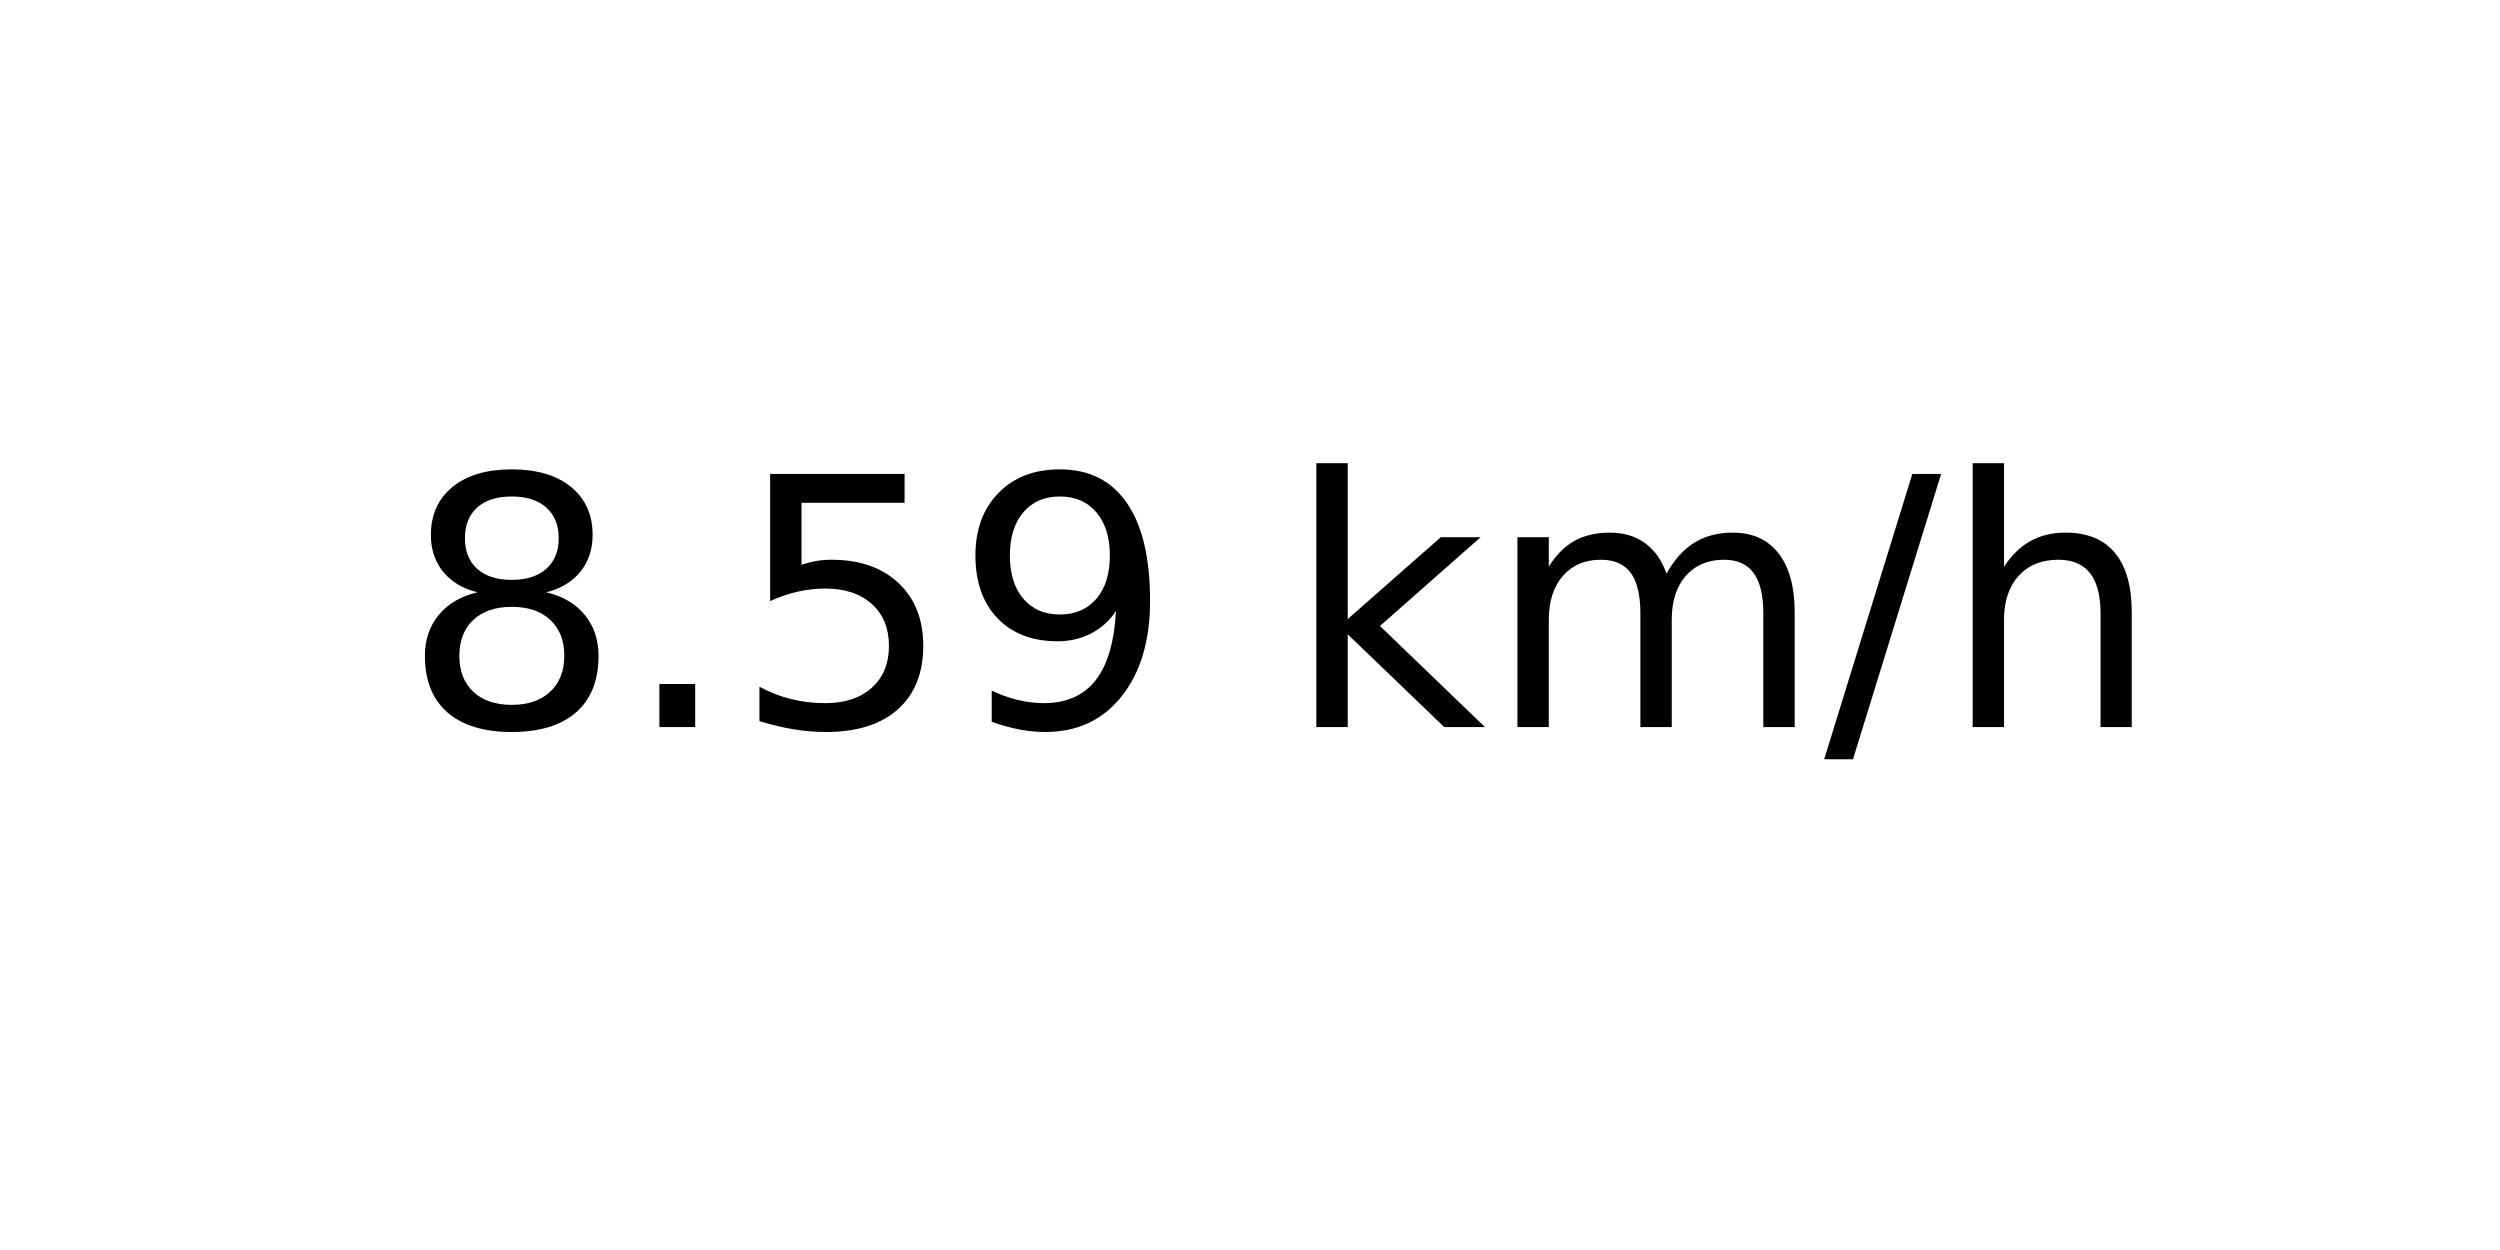
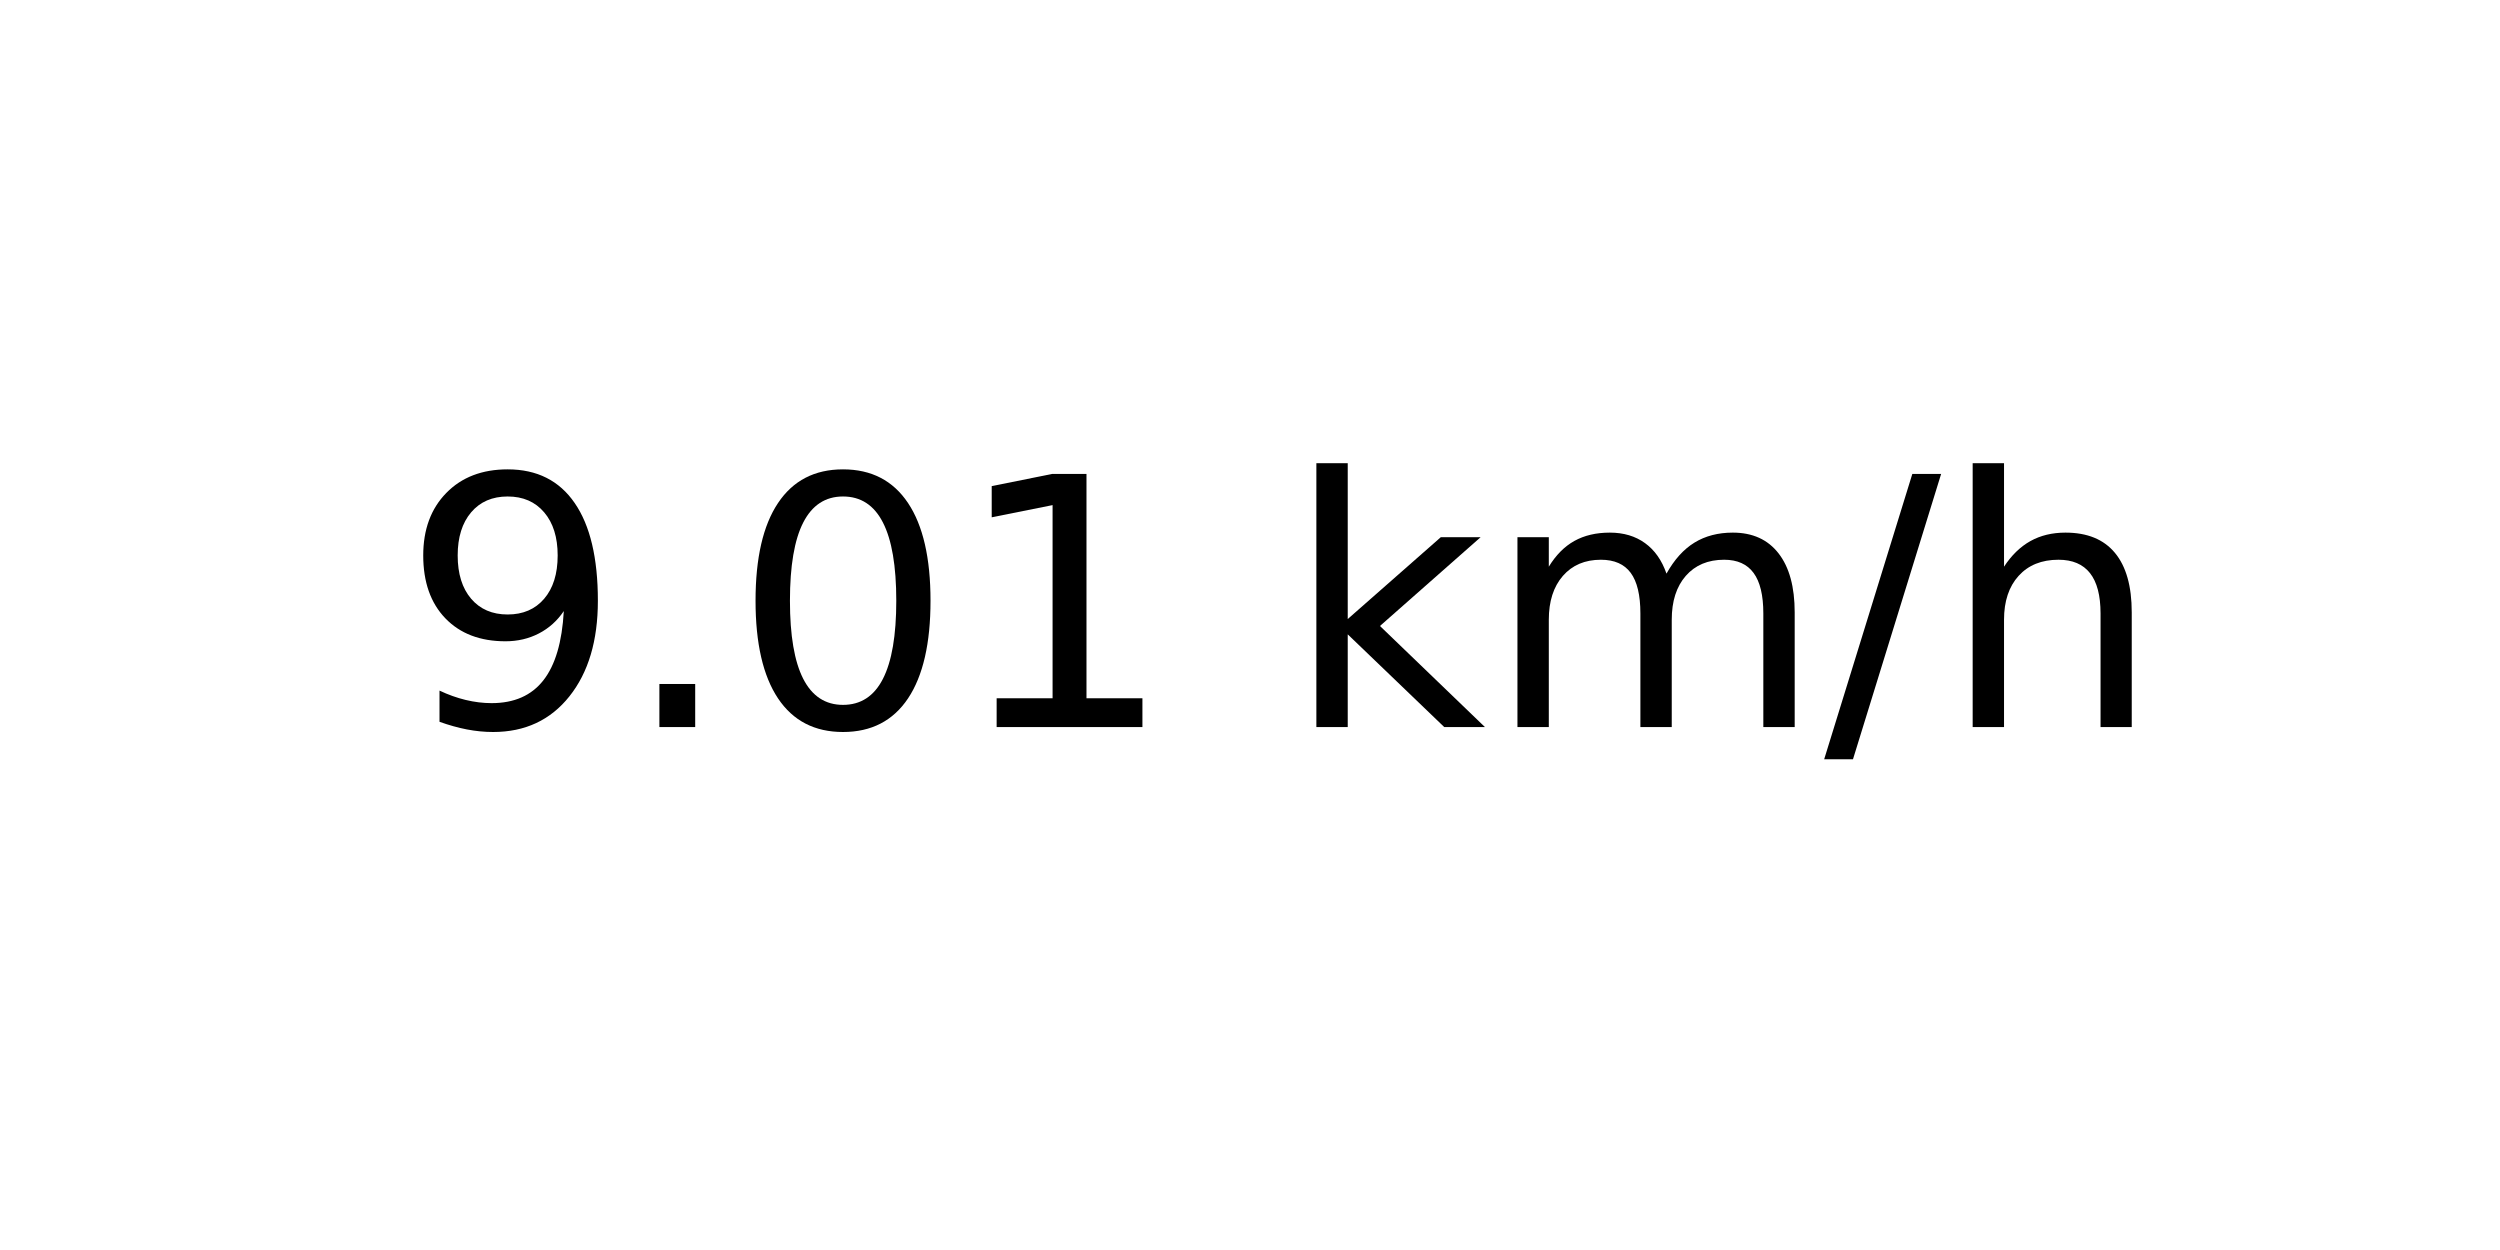
<svg xmlns="http://www.w3.org/2000/svg" xmlns:xlink="http://www.w3.org/1999/xlink" width="72pt" height="36pt" viewBox="0 0 72 36" version="1.1">
  <defs>
    <style type="text/css">*{stroke-linejoin: round; stroke-linecap: butt}</style>
  </defs>
  <g id="figure_1">
    <g id="axes_1">
      <g id="text_1">
        <g transform="translate(11.55937 20.93937) scale(0.1 -0.1)">
          <defs>
-             <path id="DejaVuSans-38" d="M 2034 2216  Q 1584 2216 1326 1975  Q 1069 1734 1069 1313  Q 1069 891 1326 650  Q 1584 409 2034 409  Q 2484 409 2743 651  Q 3003 894 3003 1313  Q 3003 1734 2745 1975  Q 2488 2216 2034 2216  z M 1403 2484  Q 997 2584 770 2862  Q 544 3141 544 3541  Q 544 4100 942 4425  Q 1341 4750 2034 4750  Q 2731 4750 3128 4425  Q 3525 4100 3525 3541  Q 3525 3141 3298 2862  Q 3072 2584 2669 2484  Q 3125 2378 3379 2068  Q 3634 1759 3634 1313  Q 3634 634 3220 271  Q 2806 -91 2034 -91  Q 1263 -91 848 271  Q 434 634 434 1313  Q 434 1759 690 2068  Q 947 2378 1403 2484  z M 1172 3481  Q 1172 3119 1398 2916  Q 1625 2713 2034 2713  Q 2441 2713 2670 2916  Q 2900 3119 2900 3481  Q 2900 3844 2670 4047  Q 2441 4250 2034 4250  Q 1625 4250 1398 4047  Q 1172 3844 1172 3481  z " transform="scale(0.015625)" />
+             <path id="DejaVuSans-39" d="M 703 97  L 703 672  Q 941 559 1184 500  Q 1428 441 1663 441  Q 2288 441 2617 861  Q 2947 1281 2994 2138  Q 2813 1869 2534 1725  Q 2256 1581 1919 1581  Q 1219 1581 811 2004  Q 403 2428 403 3163  Q 403 3881 828 4315  Q 1253 4750 1959 4750  Q 2769 4750 3195 4129  Q 3622 3509 3622 2328  Q 3622 1225 3098 567  Q 2575 -91 1691 -91  Q 1453 -91 1209 -44  Q 966 3 703 97  z M 1959 2075  Q 2384 2075 2632 2365  Q 2881 2656 2881 3163  Q 2881 3666 2632 3958  Q 2384 4250 1959 4250  Q 1534 4250 1286 3958  Q 1038 3666 1038 3163  Q 1038 2656 1286 2365  Q 1534 2075 1959 2075  z " transform="scale(0.015625)" />
            <path id="DejaVuSans-2e" d="M 684 794  L 1344 794  L 1344 0  L 684 0  L 684 794  z " transform="scale(0.015625)" />
-             <path id="DejaVuSans-35" d="M 691 4666  L 3169 4666  L 3169 4134  L 1269 4134  L 1269 2991  Q 1406 3038 1543 3061  Q 1681 3084 1819 3084  Q 2600 3084 3056 2656  Q 3513 2228 3513 1497  Q 3513 744 3044 326  Q 2575 -91 1722 -91  Q 1428 -91 1123 -41  Q 819 9 494 109  L 494 744  Q 775 591 1075 516  Q 1375 441 1709 441  Q 2250 441 2565 725  Q 2881 1009 2881 1497  Q 2881 1984 2565 2268  Q 2250 2553 1709 2553  Q 1456 2553 1204 2497  Q 953 2441 691 2322  L 691 4666  z " transform="scale(0.015625)" />
-             <path id="DejaVuSans-39" d="M 703 97  L 703 672  Q 941 559 1184 500  Q 1428 441 1663 441  Q 2288 441 2617 861  Q 2947 1281 2994 2138  Q 2813 1869 2534 1725  Q 2256 1581 1919 1581  Q 1219 1581 811 2004  Q 403 2428 403 3163  Q 403 3881 828 4315  Q 1253 4750 1959 4750  Q 2769 4750 3195 4129  Q 3622 3509 3622 2328  Q 3622 1225 3098 567  Q 2575 -91 1691 -91  Q 1453 -91 1209 -44  Q 966 3 703 97  z M 1959 2075  Q 2384 2075 2632 2365  Q 2881 2656 2881 3163  Q 2881 3666 2632 3958  Q 2384 4250 1959 4250  Q 1534 4250 1286 3958  Q 1038 3666 1038 3163  Q 1038 2656 1286 2365  Q 1534 2075 1959 2075  z " transform="scale(0.015625)" />
+             <path id="DejaVuSans-30" d="M 2034 4250  Q 1547 4250 1301 3770  Q 1056 3291 1056 2328  Q 1056 1369 1301 889  Q 1547 409 2034 409  Q 2525 409 2770 889  Q 3016 1369 3016 2328  Q 3016 3291 2770 3770  Q 2525 4250 2034 4250  z M 2034 4750  Q 2819 4750 3233 4129  Q 3647 3509 3647 2328  Q 3647 1150 3233 529  Q 2819 -91 2034 -91  Q 1250 -91 836 529  Q 422 1150 422 2328  Q 422 3509 836 4129  Q 1250 4750 2034 4750  z " transform="scale(0.015625)" />
+             <path id="DejaVuSans-31" d="M 794 531  L 1825 531  L 1825 4091  L 703 3866  L 703 4441  L 1819 4666  L 2450 4666  L 2450 531  L 3481 531  L 3481 0  L 794 0  L 794 531  z " transform="scale(0.015625)" />
            <path id="DejaVuSans-20" transform="scale(0.015625)" />
            <path id="DejaVuSans-6b" d="M 581 4863  L 1159 4863  L 1159 1991  L 2875 3500  L 3609 3500  L 1753 1863  L 3688 0  L 2938 0  L 1159 1709  L 1159 0  L 581 0  L 581 4863  z " transform="scale(0.015625)" />
            <path id="DejaVuSans-6d" d="M 3328 2828  Q 3544 3216 3844 3400  Q 4144 3584 4550 3584  Q 5097 3584 5394 3201  Q 5691 2819 5691 2113  L 5691 0  L 5113 0  L 5113 2094  Q 5113 2597 4934 2840  Q 4756 3084 4391 3084  Q 3944 3084 3684 2787  Q 3425 2491 3425 1978  L 3425 0  L 2847 0  L 2847 2094  Q 2847 2600 2669 2842  Q 2491 3084 2119 3084  Q 1678 3084 1418 2786  Q 1159 2488 1159 1978  L 1159 0  L 581 0  L 581 3500  L 1159 3500  L 1159 2956  Q 1356 3278 1631 3431  Q 1906 3584 2284 3584  Q 2666 3584 2933 3390  Q 3200 3197 3328 2828  z " transform="scale(0.015625)" />
            <path id="DejaVuSans-2f" d="M 1625 4666  L 2156 4666  L 531 -594  L 0 -594  L 1625 4666  z " transform="scale(0.015625)" />
            <path id="DejaVuSans-68" d="M 3513 2113  L 3513 0  L 2938 0  L 2938 2094  Q 2938 2591 2744 2837  Q 2550 3084 2163 3084  Q 1697 3084 1428 2787  Q 1159 2491 1159 1978  L 1159 0  L 581 0  L 581 4863  L 1159 4863  L 1159 2956  Q 1366 3272 1645 3428  Q 1925 3584 2291 3584  Q 2894 3584 3203 3211  Q 3513 2838 3513 2113  z " transform="scale(0.015625)" />
          </defs>
-           <use xlink:href="#DejaVuSans-38" />
+           <use xlink:href="#DejaVuSans-39" />
          <use xlink:href="#DejaVuSans-2e" x="63.623" />
-           <use xlink:href="#DejaVuSans-35" x="95.41" />
-           <use xlink:href="#DejaVuSans-39" x="159.033" />
+           <use xlink:href="#DejaVuSans-30" x="95.41" />
+           <use xlink:href="#DejaVuSans-31" x="159.033" />
          <use xlink:href="#DejaVuSans-20" x="222.656" />
          <use xlink:href="#DejaVuSans-6b" x="254.443" />
          <use xlink:href="#DejaVuSans-6d" x="312.354" />
          <use xlink:href="#DejaVuSans-2f" x="409.766" />
          <use xlink:href="#DejaVuSans-68" x="443.457" />
        </g>
      </g>
    </g>
  </g>
</svg>
